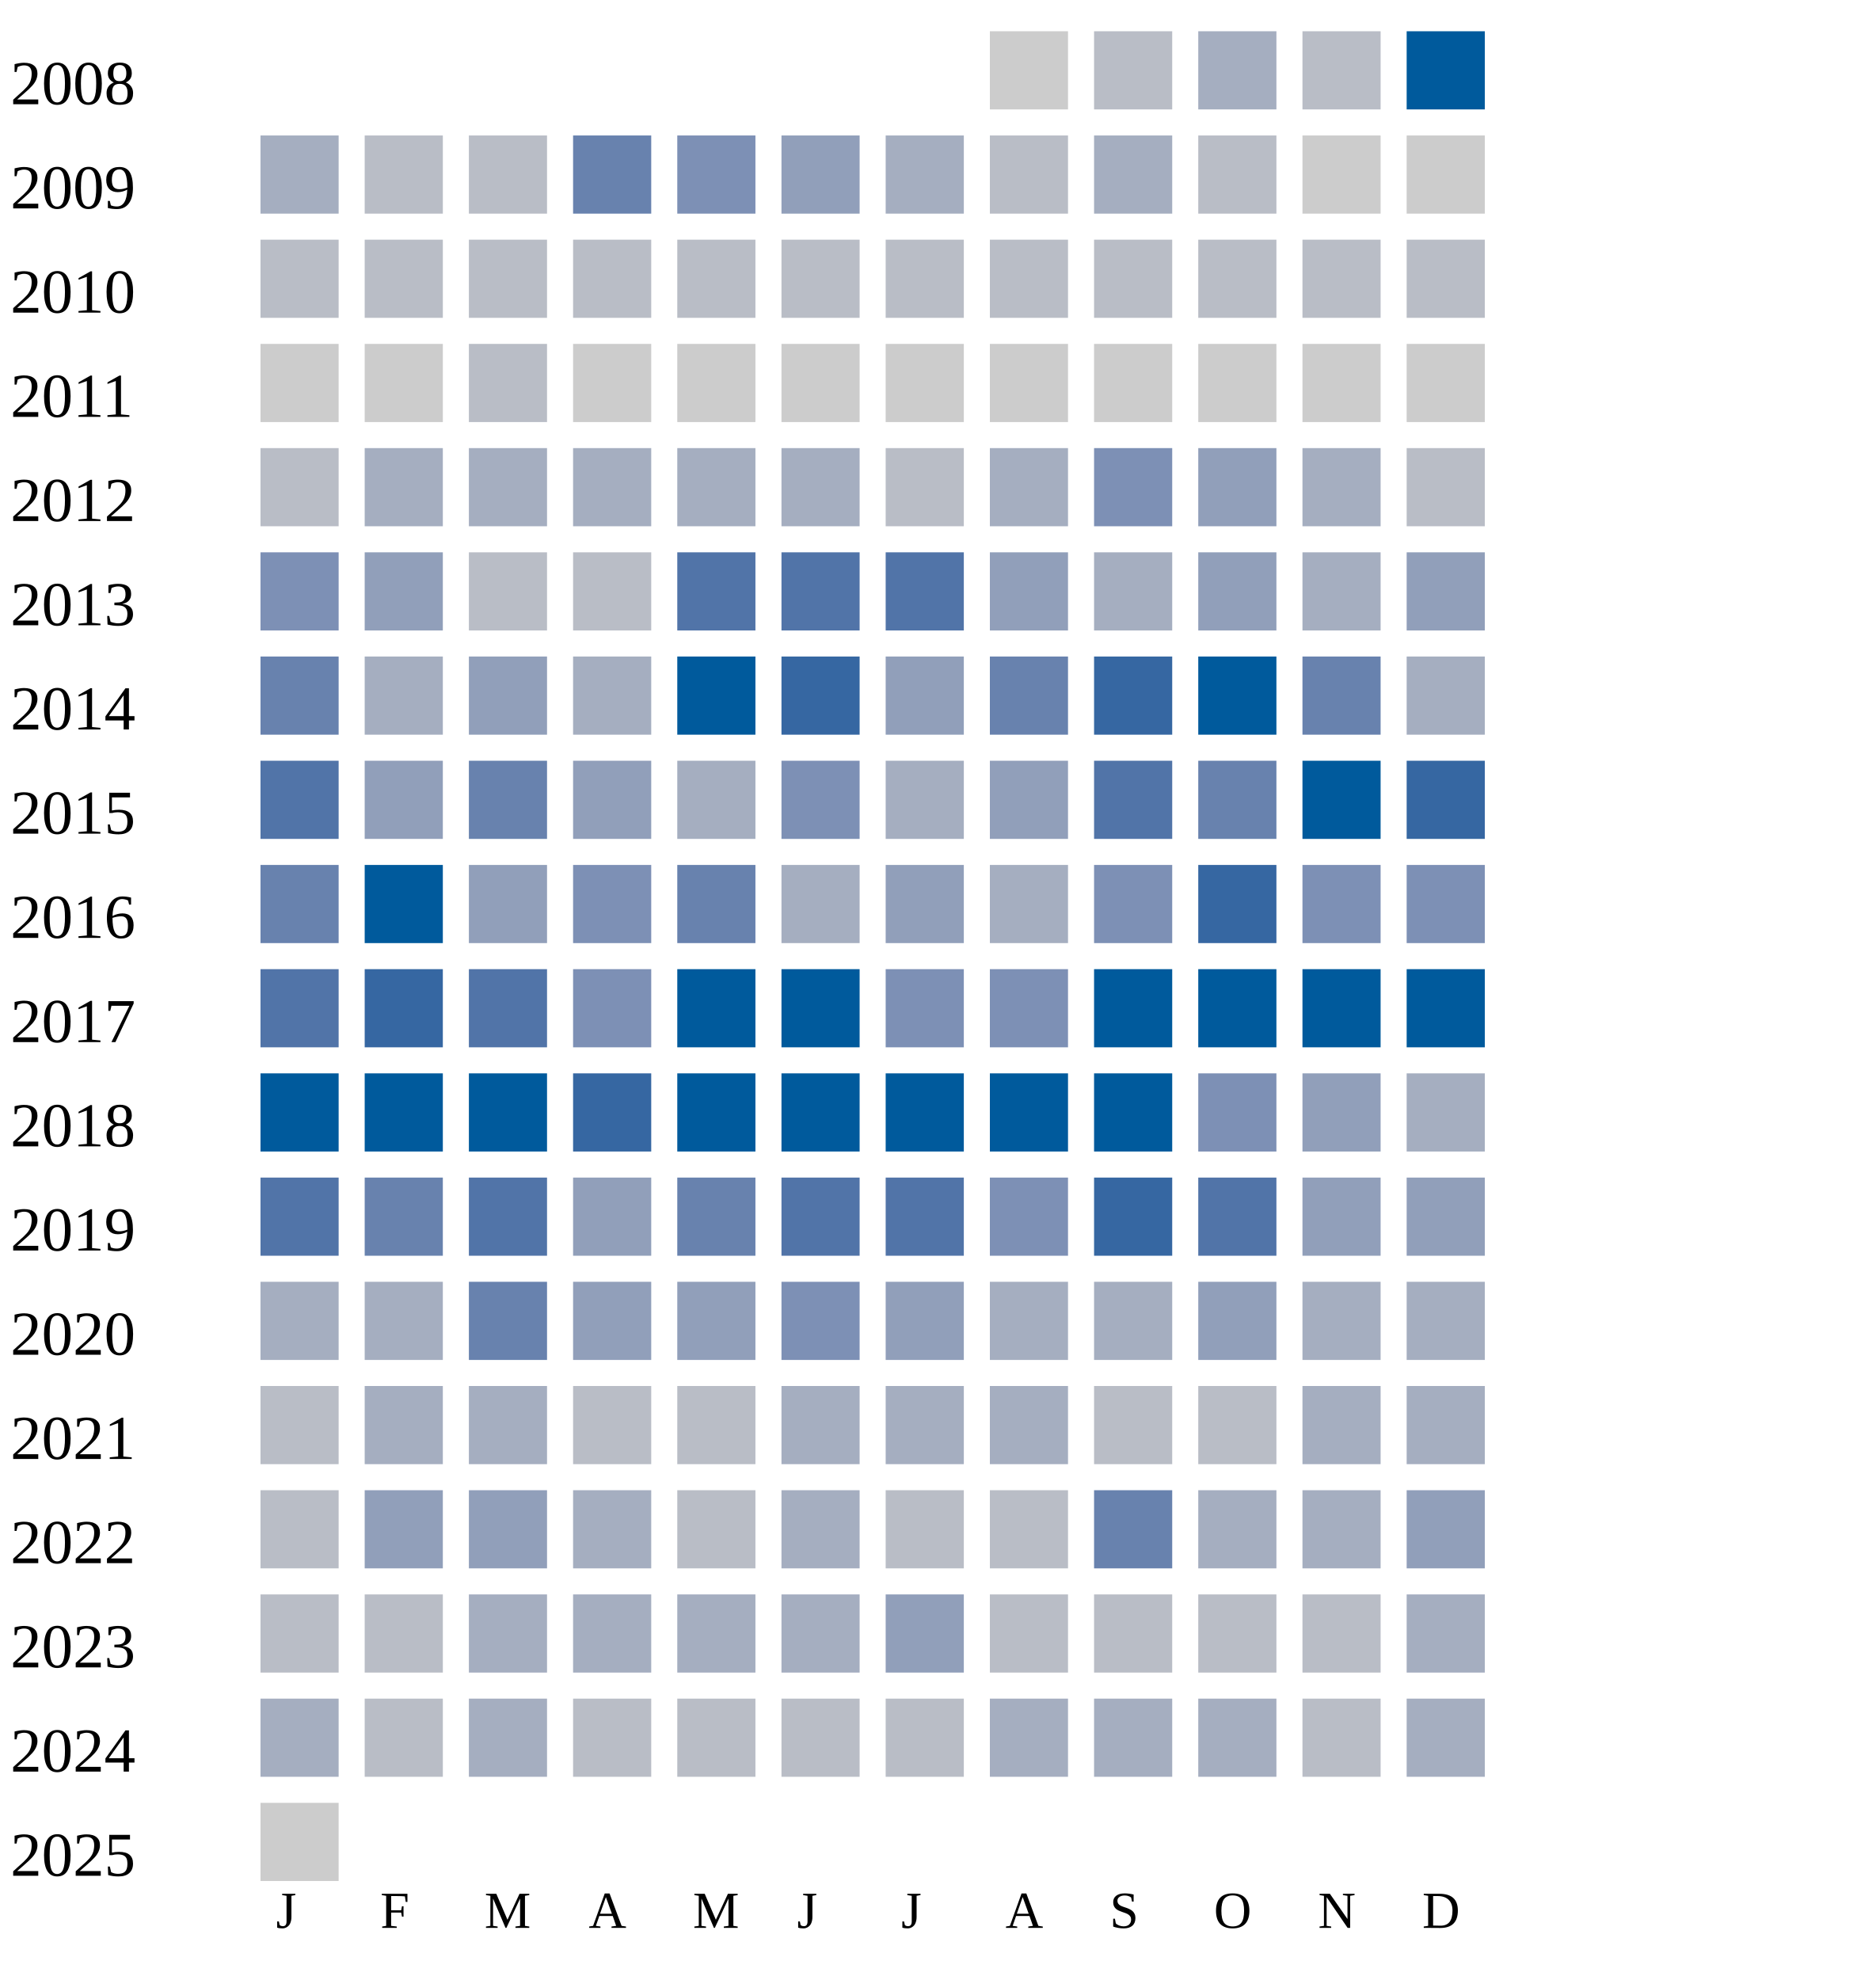
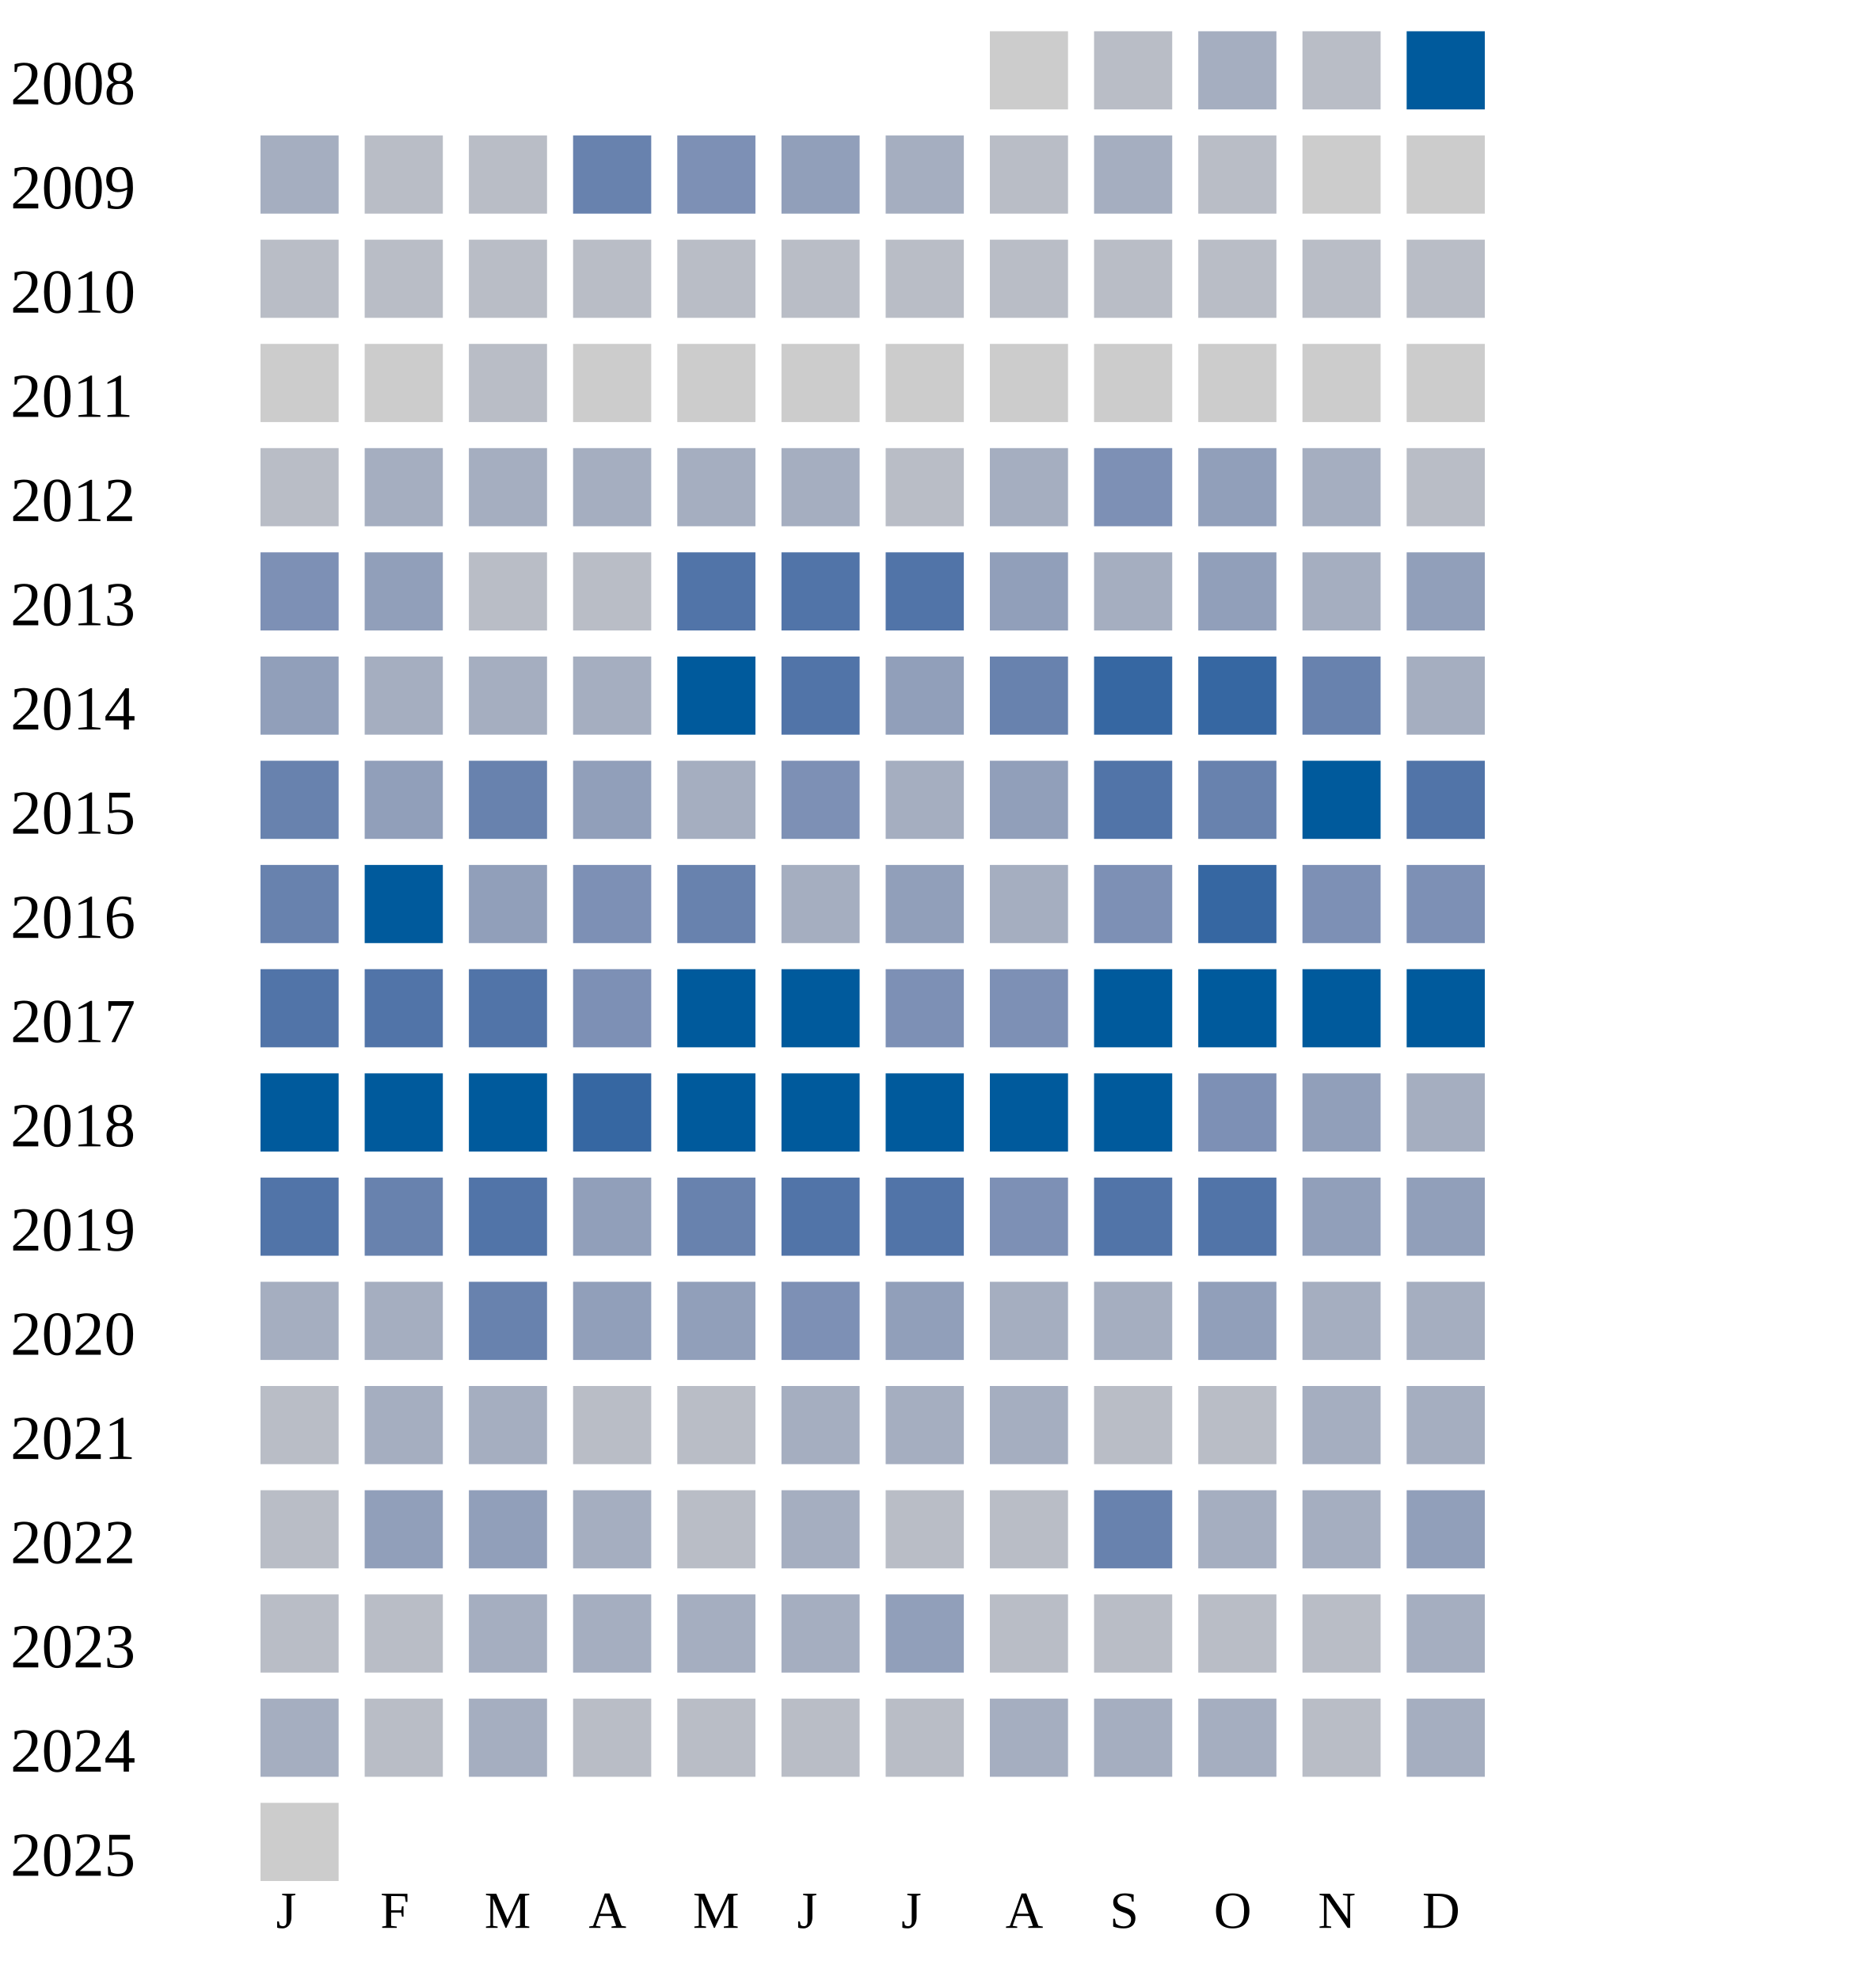
<svg xmlns="http://www.w3.org/2000/svg" width="360" height="380">
  <g transform="translate(0 0)">
    <text x="2" y="20">2008</text>
    <rect x="190" y="6" width="15" height="15" fill="#cccccc" />
    <rect x="210" y="6" width="15" height="15" fill="#b9bdc6" />
    <rect x="230" y="6" width="15" height="15" fill="#a5aec0" />
    <rect x="250" y="6" width="15" height="15" fill="#b9bdc6" />
    <rect x="270" y="6" width="15" height="15" fill="#005a9c" />
  </g>
  <g transform="translate(0 20)">
    <text x="2" y="20">2009</text>
    <rect x="50" y="6" width="15" height="15" fill="#a5aec0" />
    <rect x="70" y="6" width="15" height="15" fill="#b9bdc6" />
    <rect x="90" y="6" width="15" height="15" fill="#b9bdc6" />
    <rect x="110" y="6" width="15" height="15" fill="#6882ae" />
    <rect x="130" y="6" width="15" height="15" fill="#7d90b5" />
    <rect x="150" y="6" width="15" height="15" fill="#919fba" />
    <rect x="170" y="6" width="15" height="15" fill="#a5aec0" />
    <rect x="190" y="6" width="15" height="15" fill="#b9bdc6" />
    <rect x="210" y="6" width="15" height="15" fill="#a5aec0" />
    <rect x="230" y="6" width="15" height="15" fill="#b9bdc6" />
    <rect x="250" y="6" width="15" height="15" fill="#cccccc" />
    <rect x="270" y="6" width="15" height="15" fill="#cccccc" />
  </g>
  <g transform="translate(0 40)">
    <text x="2" y="20">2010</text>
    <rect x="50" y="6" width="15" height="15" fill="#b9bdc6" />
    <rect x="70" y="6" width="15" height="15" fill="#b9bdc6" />
    <rect x="90" y="6" width="15" height="15" fill="#b9bdc6" />
    <rect x="110" y="6" width="15" height="15" fill="#b9bdc6" />
    <rect x="130" y="6" width="15" height="15" fill="#b9bdc6" />
    <rect x="150" y="6" width="15" height="15" fill="#b9bdc6" />
    <rect x="170" y="6" width="15" height="15" fill="#b9bdc6" />
    <rect x="190" y="6" width="15" height="15" fill="#b9bdc6" />
    <rect x="210" y="6" width="15" height="15" fill="#b9bdc6" />
    <rect x="230" y="6" width="15" height="15" fill="#b9bdc6" />
    <rect x="250" y="6" width="15" height="15" fill="#b9bdc6" />
    <rect x="270" y="6" width="15" height="15" fill="#b9bdc6" />
  </g>
  <g transform="translate(0 60)">
    <text x="2" y="20">2011</text>
    <rect x="50" y="6" width="15" height="15" fill="#cccccc" />
    <rect x="70" y="6" width="15" height="15" fill="#cccccc" />
    <rect x="90" y="6" width="15" height="15" fill="#b9bdc6" />
    <rect x="110" y="6" width="15" height="15" fill="#cccccc" />
    <rect x="130" y="6" width="15" height="15" fill="#cccccc" />
    <rect x="150" y="6" width="15" height="15" fill="#cccccc" />
    <rect x="170" y="6" width="15" height="15" fill="#cccccc" />
    <rect x="190" y="6" width="15" height="15" fill="#cccccc" />
    <rect x="210" y="6" width="15" height="15" fill="#cccccc" />
    <rect x="230" y="6" width="15" height="15" fill="#cccccc" />
    <rect x="250" y="6" width="15" height="15" fill="#cccccc" />
    <rect x="270" y="6" width="15" height="15" fill="#cccccc" />
  </g>
  <g transform="translate(0 80)">
    <text x="2" y="20">2012</text>
    <rect x="50" y="6" width="15" height="15" fill="#b9bdc6" />
    <rect x="70" y="6" width="15" height="15" fill="#a5aec0" />
    <rect x="90" y="6" width="15" height="15" fill="#a5aec0" />
    <rect x="110" y="6" width="15" height="15" fill="#a5aec0" />
    <rect x="130" y="6" width="15" height="15" fill="#a5aec0" />
    <rect x="150" y="6" width="15" height="15" fill="#a5aec0" />
    <rect x="170" y="6" width="15" height="15" fill="#b9bdc6" />
    <rect x="190" y="6" width="15" height="15" fill="#a5aec0" />
    <rect x="210" y="6" width="15" height="15" fill="#7d90b5" />
    <rect x="230" y="6" width="15" height="15" fill="#919fba" />
    <rect x="250" y="6" width="15" height="15" fill="#a5aec0" />
    <rect x="270" y="6" width="15" height="15" fill="#b9bdc6" />
  </g>
  <g transform="translate(0 100)">
    <text x="2" y="20">2013</text>
    <rect x="50" y="6" width="15" height="15" fill="#7d90b5" />
    <rect x="70" y="6" width="15" height="15" fill="#919fba" />
    <rect x="90" y="6" width="15" height="15" fill="#b9bdc6" />
    <rect x="110" y="6" width="15" height="15" fill="#b9bdc6" />
    <rect x="130" y="6" width="15" height="15" fill="#5174a8" />
    <rect x="150" y="6" width="15" height="15" fill="#5174a8" />
    <rect x="170" y="6" width="15" height="15" fill="#5174a8" />
    <rect x="190" y="6" width="15" height="15" fill="#919fba" />
    <rect x="210" y="6" width="15" height="15" fill="#a5aec0" />
    <rect x="230" y="6" width="15" height="15" fill="#919fba" />
    <rect x="250" y="6" width="15" height="15" fill="#a5aec0" />
    <rect x="270" y="6" width="15" height="15" fill="#919fba" />
  </g>
  <g transform="translate(0 120)">
    <text x="2" y="20">2014</text>
-     <rect x="50" y="6" width="15" height="15" fill="#6882ae" />
-     <rect x="70" y="6" width="15" height="15" fill="#a5aec0" />
-     <rect x="90" y="6" width="15" height="15" fill="#919fba" />
+     <rect x="50" y="6" width="15" height="15" fill="#919fba" />
+     <rect x="70" y="6" width="15" height="15" fill="#a5aec0" />
+     <rect x="90" y="6" width="15" height="15" fill="#a5aec0" />
    <rect x="110" y="6" width="15" height="15" fill="#a5aec0" />
    <rect x="130" y="6" width="15" height="15" fill="#005a9c" />
-     <rect x="150" y="6" width="15" height="15" fill="#3667a2" />
+     <rect x="150" y="6" width="15" height="15" fill="#5174a8" />
    <rect x="170" y="6" width="15" height="15" fill="#919fba" />
    <rect x="190" y="6" width="15" height="15" fill="#6882ae" />
    <rect x="210" y="6" width="15" height="15" fill="#3667a2" />
-     <rect x="230" y="6" width="15" height="15" fill="#005a9c" />
+     <rect x="230" y="6" width="15" height="15" fill="#3667a2" />
    <rect x="250" y="6" width="15" height="15" fill="#6882ae" />
    <rect x="270" y="6" width="15" height="15" fill="#a5aec0" />
  </g>
  <g transform="translate(0 140)">
    <text x="2" y="20">2015</text>
-     <rect x="50" y="6" width="15" height="15" fill="#5174a8" />
+     <rect x="50" y="6" width="15" height="15" fill="#6882ae" />
    <rect x="70" y="6" width="15" height="15" fill="#919fba" />
    <rect x="90" y="6" width="15" height="15" fill="#6882ae" />
    <rect x="110" y="6" width="15" height="15" fill="#919fba" />
    <rect x="130" y="6" width="15" height="15" fill="#a5aec0" />
    <rect x="150" y="6" width="15" height="15" fill="#7d90b5" />
    <rect x="170" y="6" width="15" height="15" fill="#a5aec0" />
    <rect x="190" y="6" width="15" height="15" fill="#919fba" />
    <rect x="210" y="6" width="15" height="15" fill="#5174a8" />
    <rect x="230" y="6" width="15" height="15" fill="#6882ae" />
    <rect x="250" y="6" width="15" height="15" fill="#005a9c" />
-     <rect x="270" y="6" width="15" height="15" fill="#3667a2" />
+     <rect x="270" y="6" width="15" height="15" fill="#5174a8" />
  </g>
  <g transform="translate(0 160)">
    <text x="2" y="20">2016</text>
    <rect x="50" y="6" width="15" height="15" fill="#6882ae" />
    <rect x="70" y="6" width="15" height="15" fill="#005a9c" />
    <rect x="90" y="6" width="15" height="15" fill="#919fba" />
    <rect x="110" y="6" width="15" height="15" fill="#7d90b5" />
    <rect x="130" y="6" width="15" height="15" fill="#6882ae" />
    <rect x="150" y="6" width="15" height="15" fill="#a5aec0" />
    <rect x="170" y="6" width="15" height="15" fill="#919fba" />
    <rect x="190" y="6" width="15" height="15" fill="#a5aec0" />
    <rect x="210" y="6" width="15" height="15" fill="#7d90b5" />
    <rect x="230" y="6" width="15" height="15" fill="#3667a2" />
    <rect x="250" y="6" width="15" height="15" fill="#7d90b5" />
    <rect x="270" y="6" width="15" height="15" fill="#7d90b5" />
  </g>
  <g transform="translate(0 180)">
    <text x="2" y="20">2017</text>
    <rect x="50" y="6" width="15" height="15" fill="#5174a8" />
-     <rect x="70" y="6" width="15" height="15" fill="#3667a2" />
+     <rect x="70" y="6" width="15" height="15" fill="#5174a8" />
    <rect x="90" y="6" width="15" height="15" fill="#5174a8" />
    <rect x="110" y="6" width="15" height="15" fill="#7d90b5" />
    <rect x="130" y="6" width="15" height="15" fill="#005a9c" />
    <rect x="150" y="6" width="15" height="15" fill="#005a9c" />
    <rect x="170" y="6" width="15" height="15" fill="#7d90b5" />
    <rect x="190" y="6" width="15" height="15" fill="#7d90b5" />
    <rect x="210" y="6" width="15" height="15" fill="#005a9c" />
    <rect x="230" y="6" width="15" height="15" fill="#005a9c" />
    <rect x="250" y="6" width="15" height="15" fill="#005a9c" />
    <rect x="270" y="6" width="15" height="15" fill="#005a9c" />
  </g>
  <g transform="translate(0 200)">
    <text x="2" y="20">2018</text>
    <rect x="50" y="6" width="15" height="15" fill="#005a9c" />
    <rect x="70" y="6" width="15" height="15" fill="#005a9c" />
    <rect x="90" y="6" width="15" height="15" fill="#005a9c" />
    <rect x="110" y="6" width="15" height="15" fill="#3667a2" />
    <rect x="130" y="6" width="15" height="15" fill="#005a9c" />
    <rect x="150" y="6" width="15" height="15" fill="#005a9c" />
    <rect x="170" y="6" width="15" height="15" fill="#005a9c" />
    <rect x="190" y="6" width="15" height="15" fill="#005a9c" />
    <rect x="210" y="6" width="15" height="15" fill="#005a9c" />
    <rect x="230" y="6" width="15" height="15" fill="#7d90b5" />
    <rect x="250" y="6" width="15" height="15" fill="#919fba" />
    <rect x="270" y="6" width="15" height="15" fill="#a5aec0" />
  </g>
  <g transform="translate(0 220)">
    <text x="2" y="20">2019</text>
    <rect x="50" y="6" width="15" height="15" fill="#5174a8" />
    <rect x="70" y="6" width="15" height="15" fill="#6882ae" />
    <rect x="90" y="6" width="15" height="15" fill="#5174a8" />
    <rect x="110" y="6" width="15" height="15" fill="#919fba" />
    <rect x="130" y="6" width="15" height="15" fill="#6882ae" />
    <rect x="150" y="6" width="15" height="15" fill="#5174a8" />
    <rect x="170" y="6" width="15" height="15" fill="#5174a8" />
    <rect x="190" y="6" width="15" height="15" fill="#7d90b5" />
-     <rect x="210" y="6" width="15" height="15" fill="#3667a2" />
+     <rect x="210" y="6" width="15" height="15" fill="#5174a8" />
    <rect x="230" y="6" width="15" height="15" fill="#5174a8" />
    <rect x="250" y="6" width="15" height="15" fill="#919fba" />
    <rect x="270" y="6" width="15" height="15" fill="#919fba" />
  </g>
  <g transform="translate(0 240)">
    <text x="2" y="20">2020</text>
    <rect x="50" y="6" width="15" height="15" fill="#a5aec0" />
    <rect x="70" y="6" width="15" height="15" fill="#a5aec0" />
    <rect x="90" y="6" width="15" height="15" fill="#6882ae" />
    <rect x="110" y="6" width="15" height="15" fill="#919fba" />
    <rect x="130" y="6" width="15" height="15" fill="#919fba" />
    <rect x="150" y="6" width="15" height="15" fill="#7d90b5" />
    <rect x="170" y="6" width="15" height="15" fill="#919fba" />
    <rect x="190" y="6" width="15" height="15" fill="#a5aec0" />
    <rect x="210" y="6" width="15" height="15" fill="#a5aec0" />
    <rect x="230" y="6" width="15" height="15" fill="#919fba" />
    <rect x="250" y="6" width="15" height="15" fill="#a5aec0" />
    <rect x="270" y="6" width="15" height="15" fill="#a5aec0" />
  </g>
  <g transform="translate(0 260)">
    <text x="2" y="20">2021</text>
    <rect x="50" y="6" width="15" height="15" fill="#b9bdc6" />
    <rect x="70" y="6" width="15" height="15" fill="#a5aec0" />
    <rect x="90" y="6" width="15" height="15" fill="#a5aec0" />
    <rect x="110" y="6" width="15" height="15" fill="#b9bdc6" />
    <rect x="130" y="6" width="15" height="15" fill="#b9bdc6" />
    <rect x="150" y="6" width="15" height="15" fill="#a5aec0" />
    <rect x="170" y="6" width="15" height="15" fill="#a5aec0" />
    <rect x="190" y="6" width="15" height="15" fill="#a5aec0" />
    <rect x="210" y="6" width="15" height="15" fill="#b9bdc6" />
    <rect x="230" y="6" width="15" height="15" fill="#b9bdc6" />
    <rect x="250" y="6" width="15" height="15" fill="#a5aec0" />
    <rect x="270" y="6" width="15" height="15" fill="#a5aec0" />
  </g>
  <g transform="translate(0 280)">
    <text x="2" y="20">2022</text>
    <rect x="50" y="6" width="15" height="15" fill="#b9bdc6" />
    <rect x="70" y="6" width="15" height="15" fill="#919fba" />
    <rect x="90" y="6" width="15" height="15" fill="#919fba" />
    <rect x="110" y="6" width="15" height="15" fill="#a5aec0" />
    <rect x="130" y="6" width="15" height="15" fill="#b9bdc6" />
    <rect x="150" y="6" width="15" height="15" fill="#a5aec0" />
    <rect x="170" y="6" width="15" height="15" fill="#b9bdc6" />
    <rect x="190" y="6" width="15" height="15" fill="#b9bdc6" />
    <rect x="210" y="6" width="15" height="15" fill="#6882ae" />
    <rect x="230" y="6" width="15" height="15" fill="#a5aec0" />
    <rect x="250" y="6" width="15" height="15" fill="#a5aec0" />
    <rect x="270" y="6" width="15" height="15" fill="#919fba" />
  </g>
  <g transform="translate(0 300)">
    <text x="2" y="20">2023</text>
    <rect x="50" y="6" width="15" height="15" fill="#b9bdc6" />
    <rect x="70" y="6" width="15" height="15" fill="#b9bdc6" />
    <rect x="90" y="6" width="15" height="15" fill="#a5aec0" />
    <rect x="110" y="6" width="15" height="15" fill="#a5aec0" />
    <rect x="130" y="6" width="15" height="15" fill="#a5aec0" />
    <rect x="150" y="6" width="15" height="15" fill="#a5aec0" />
    <rect x="170" y="6" width="15" height="15" fill="#919fba" />
    <rect x="190" y="6" width="15" height="15" fill="#b9bdc6" />
    <rect x="210" y="6" width="15" height="15" fill="#b9bdc6" />
    <rect x="230" y="6" width="15" height="15" fill="#b9bdc6" />
    <rect x="250" y="6" width="15" height="15" fill="#b9bdc6" />
    <rect x="270" y="6" width="15" height="15" fill="#a5aec0" />
  </g>
  <g transform="translate(0 320)">
    <text x="2" y="20">2024</text>
    <rect x="50" y="6" width="15" height="15" fill="#a5aec0" />
    <rect x="70" y="6" width="15" height="15" fill="#b9bdc6" />
    <rect x="90" y="6" width="15" height="15" fill="#a5aec0" />
    <rect x="110" y="6" width="15" height="15" fill="#b9bdc6" />
    <rect x="130" y="6" width="15" height="15" fill="#b9bdc6" />
    <rect x="150" y="6" width="15" height="15" fill="#b9bdc6" />
    <rect x="170" y="6" width="15" height="15" fill="#b9bdc6" />
    <rect x="190" y="6" width="15" height="15" fill="#a5aec0" />
    <rect x="210" y="6" width="15" height="15" fill="#a5aec0" />
    <rect x="230" y="6" width="15" height="15" fill="#a5aec0" />
    <rect x="250" y="6" width="15" height="15" fill="#b9bdc6" />
    <rect x="270" y="6" width="15" height="15" fill="#a5aec0" />
  </g>
  <g transform="translate(0 340)">
    <text x="2" y="20">2025</text>
    <rect x="50" y="6" width="15" height="15" fill="#cccccc" />
  </g>
  <text style="font-size: 10px; text-align: center" x="53" y="370">J</text>
  <text style="font-size: 10px; text-align: center" x="73" y="370">F</text>
  <text style="font-size: 10px; text-align: center" x="93" y="370">M</text>
  <text style="font-size: 10px; text-align: center" x="113" y="370">A</text>
  <text style="font-size: 10px; text-align: center" x="133" y="370">M</text>
  <text style="font-size: 10px; text-align: center" x="153" y="370">J</text>
  <text style="font-size: 10px; text-align: center" x="173" y="370">J</text>
  <text style="font-size: 10px; text-align: center" x="193" y="370">A</text>
  <text style="font-size: 10px; text-align: center" x="213" y="370">S</text>
  <text style="font-size: 10px; text-align: center" x="233" y="370">O</text>
  <text style="font-size: 10px; text-align: center" x="253" y="370">N</text>
  <text style="font-size: 10px; text-align: center" x="273" y="370">D</text>
  <text style="font-size: 10px;" x="155" y="389">Less</text>
  <rect fill="#b9bdc6" width="10" height="10" x="180" y="380" />
  <rect fill="#919fba" width="10" height="10" x="195" y="380" />
  <rect fill="#6882ae" width="10" height="10" x="210" y="380" />
  <rect fill="#005a9c" width="10" height="10" x="225" y="380" />
  <text x="240" y="389" style="font-size: 10px;">More</text>
</svg>
